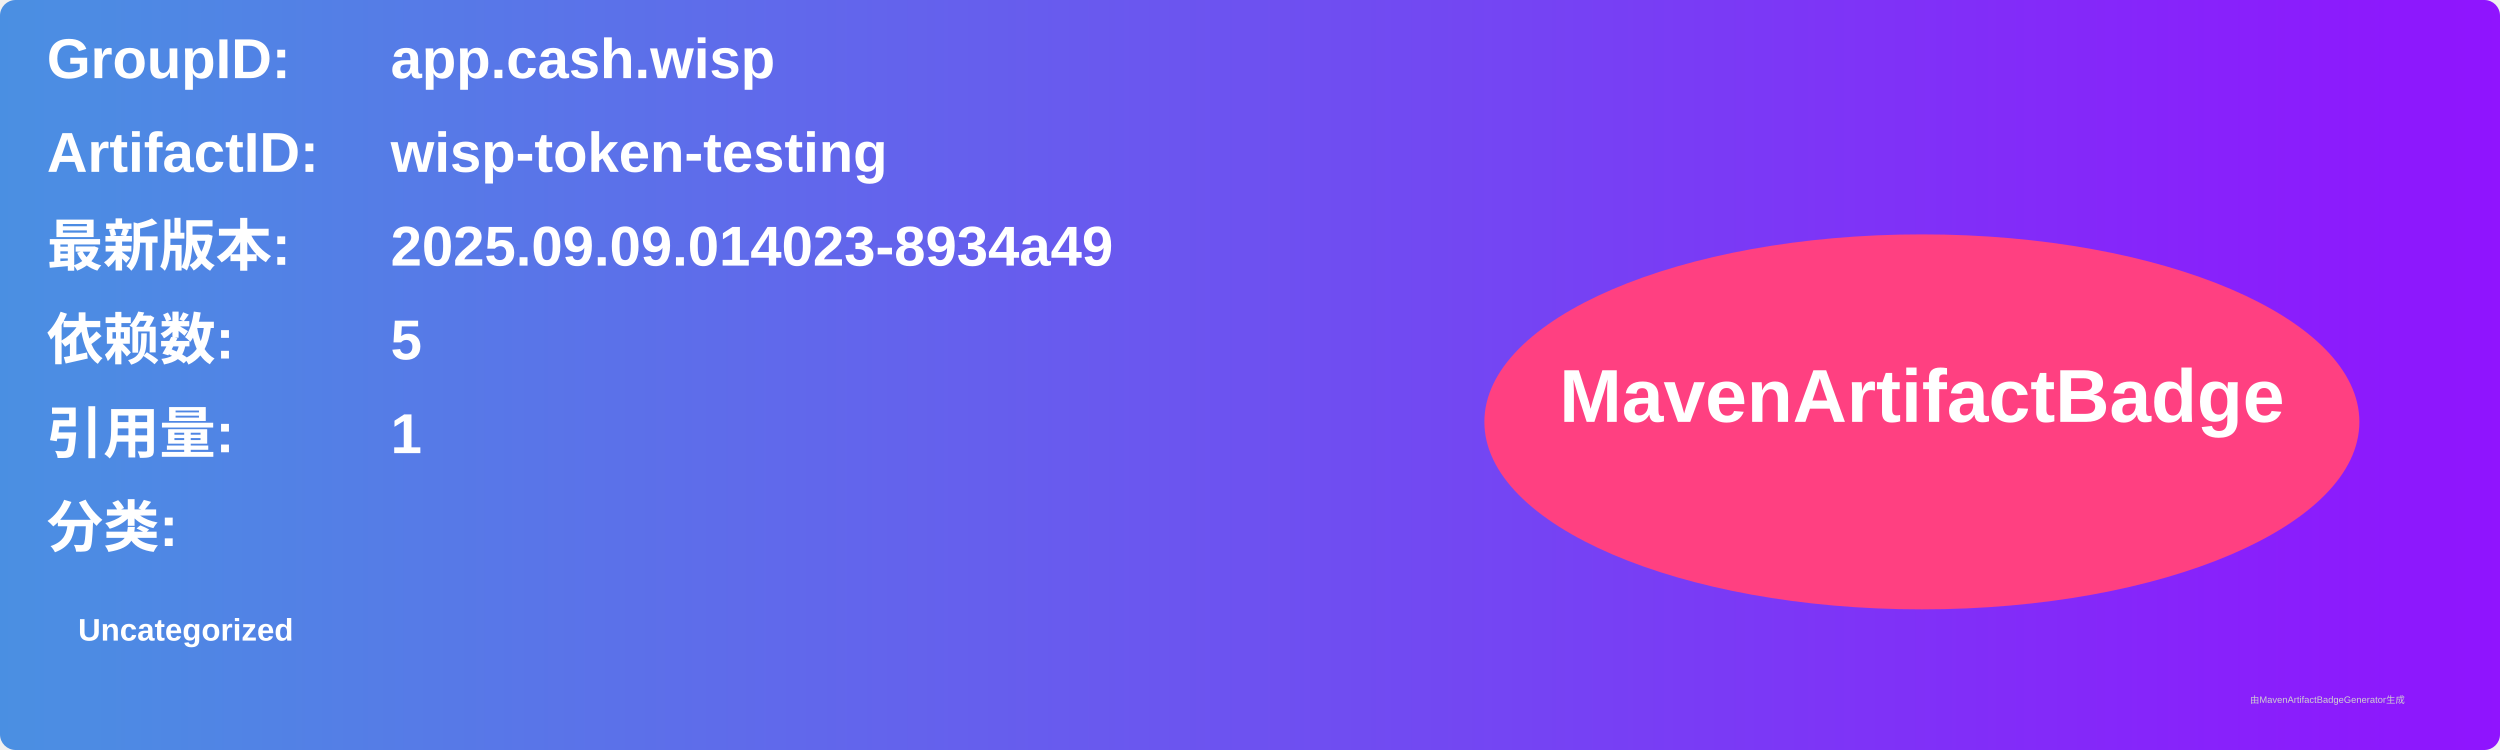
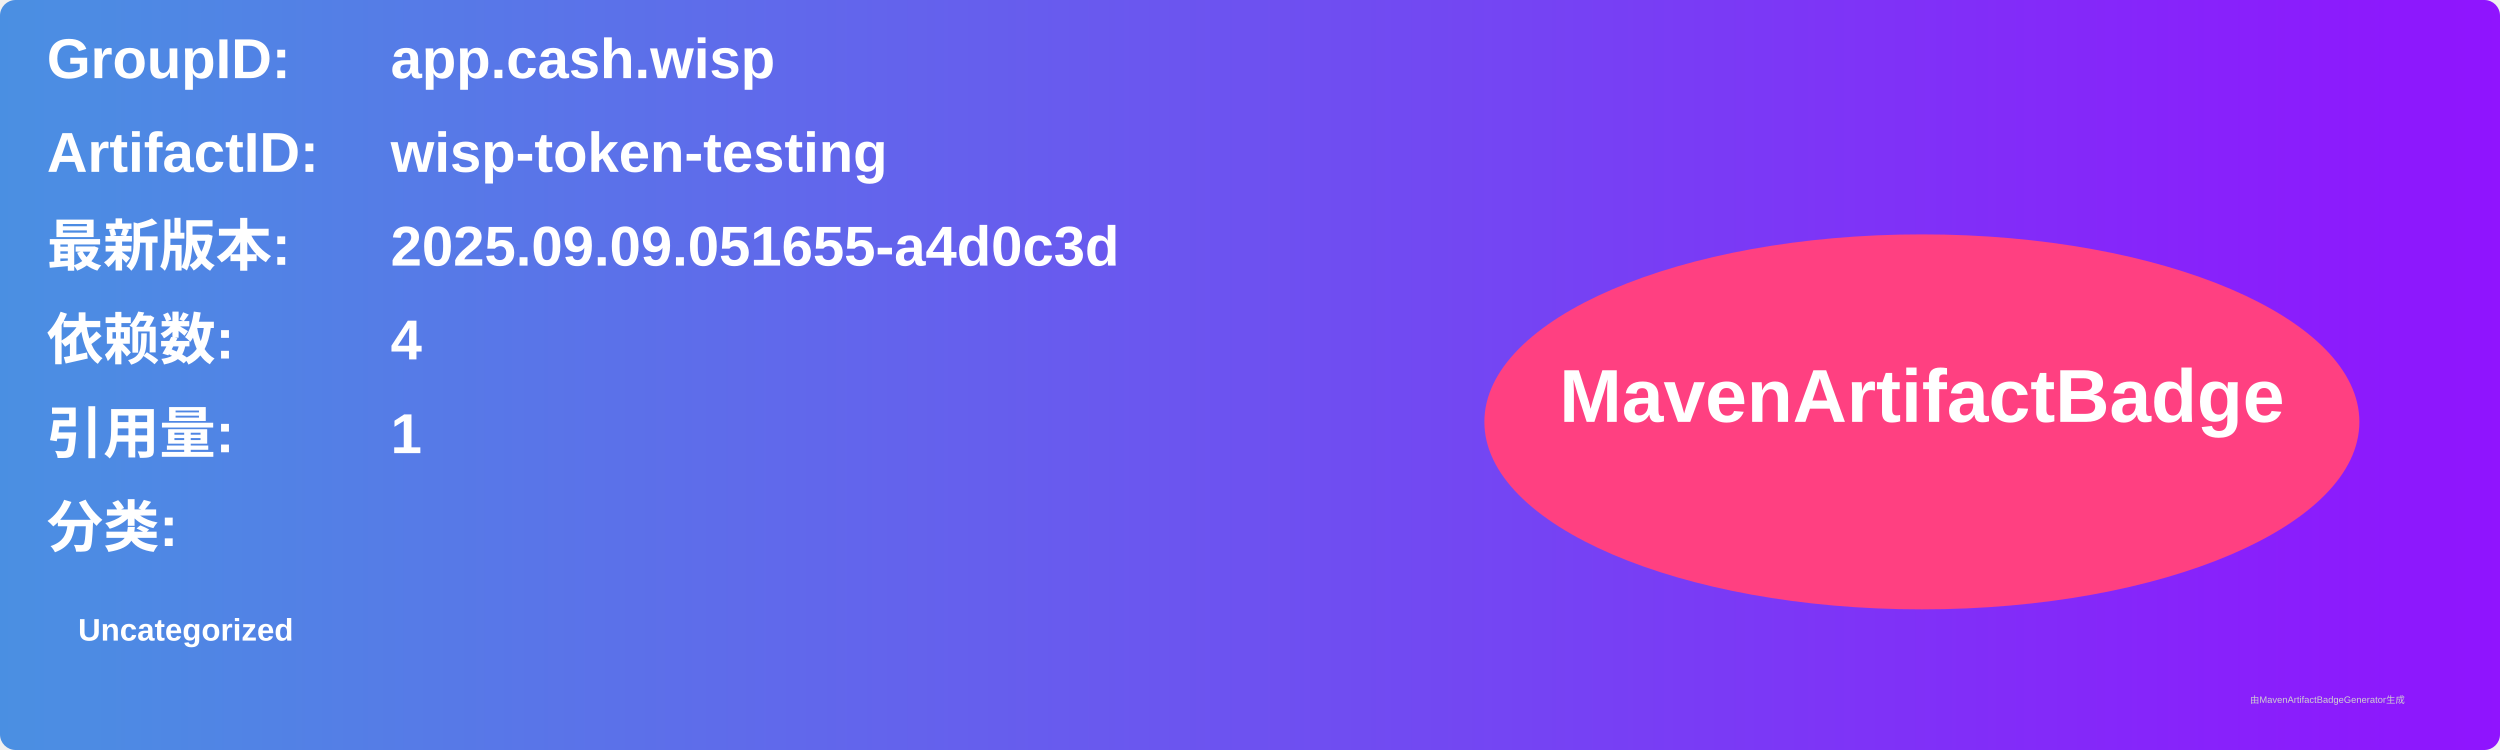
<svg xmlns="http://www.w3.org/2000/svg" width="800" height="240" viewBox="0 0 800 240">
  <linearGradient id="grad" x1="0%" y1="0%" x2="100%" y2="0%">
    <stop offset="0%" stop-color="#4a90e2" />
    <stop offset="100%" stop-color="#9013fe" />
  </linearGradient>
  <rect width="100%" height="100%" rx="5" ry="5" fill="url(#grad)" />
  <g transform="translate(15, 15)">
    <text x="0" y="10" font-family="Arial" font-size="18" fill="white" font-weight="bold" width="260">GroupID:</text>
    <text x="110" y="10" font-family="Arial" font-size="18" fill="white" font-weight="bold" width="460">app.cash.wisp</text>
    <text x="0" y="40" font-family="Arial" font-size="18" fill="white" font-weight="bold" width="260">ArtifactID:</text>
    <text x="110" y="40" font-family="Arial" font-size="18" fill="white" font-weight="bold" width="460">wisp-token-testing</text>
    <text x="0" y="70" font-family="Arial" font-size="18" fill="white" font-weight="bold">最新版本:</text>
    <text x="110" y="70" font-family="Arial" font-size="18" fill="white" font-weight="bold">
-       <tspan font-weight="bold">2025.09.09.014023-8934a49</tspan>
+       <tspan font-weight="bold">2025.09.09.051655-a4d0c3d</tspan>
    </text>
    <text x="0" y="100" font-family="Arial" font-size="18" fill="white" font-weight="bold">依赖数: </text>
    <text x="110" y="100" font-family="Arial" font-size="18" fill="white">
-       <tspan font-weight="bold">5</tspan>
+       <tspan font-weight="bold">4</tspan>
    </text>
    <text x="0" y="130" font-family="Arial" font-size="18" fill="white" font-weight="bold">引用量: </text>
    <text x="110" y="130" font-family="Arial" font-size="18" fill="white">
      <tspan font-weight="bold">1</tspan>
    </text>
    <text x="0" y="160" font-family="Arial" font-size="18" fill="white" font-weight="bold">分类:</text>
    <text x="10" y="190" font-family="Arial" font-size="10" fill="white">
      <tspan font-weight="bold">Uncategorized</tspan>
    </text>
    <ellipse cx="600" cy="120" rx="140" ry="60" fill="#ff4081" />
    <text x="600" y="120" text-anchor="middle" font-family="Arial" font-size="24" fill="white" font-weight="bold">MavenArtifactBadge</text>
  </g>
  <text x="720" y="225" font-family="Arial" font-size="3" fill="#d0d0d0">由MavenArtifactBadgeGenerator生成</text>
</svg>
